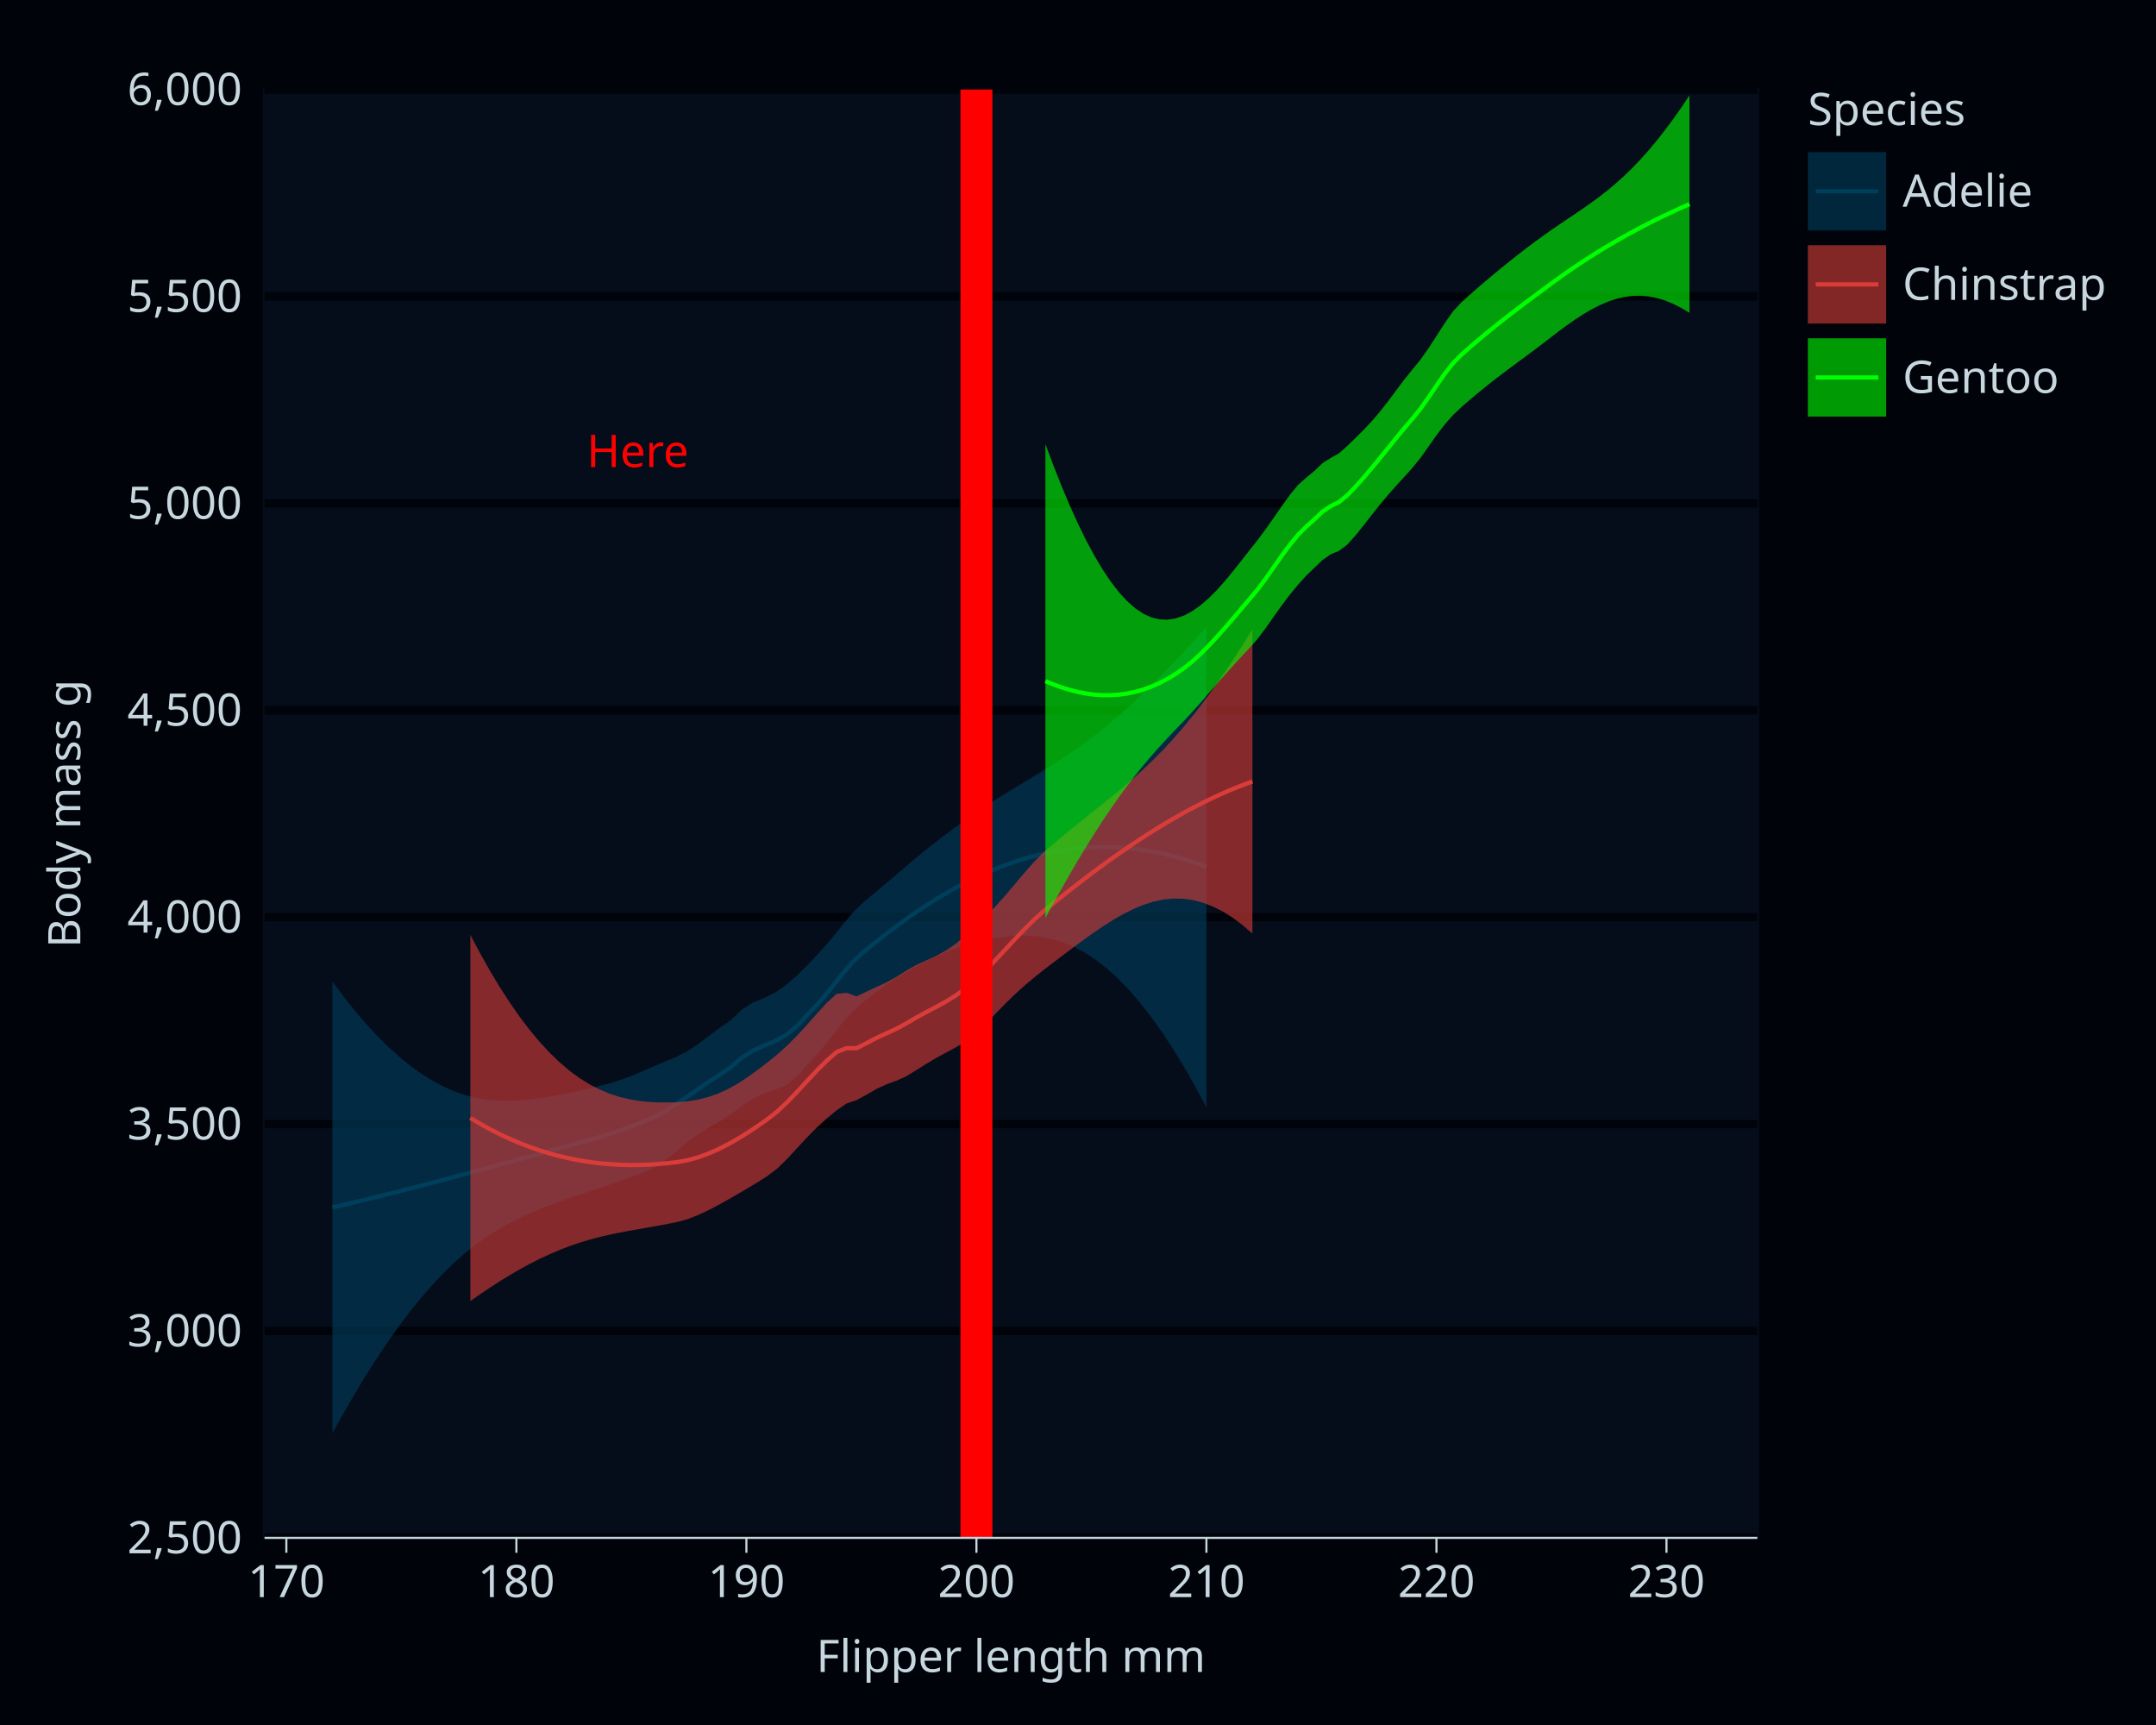
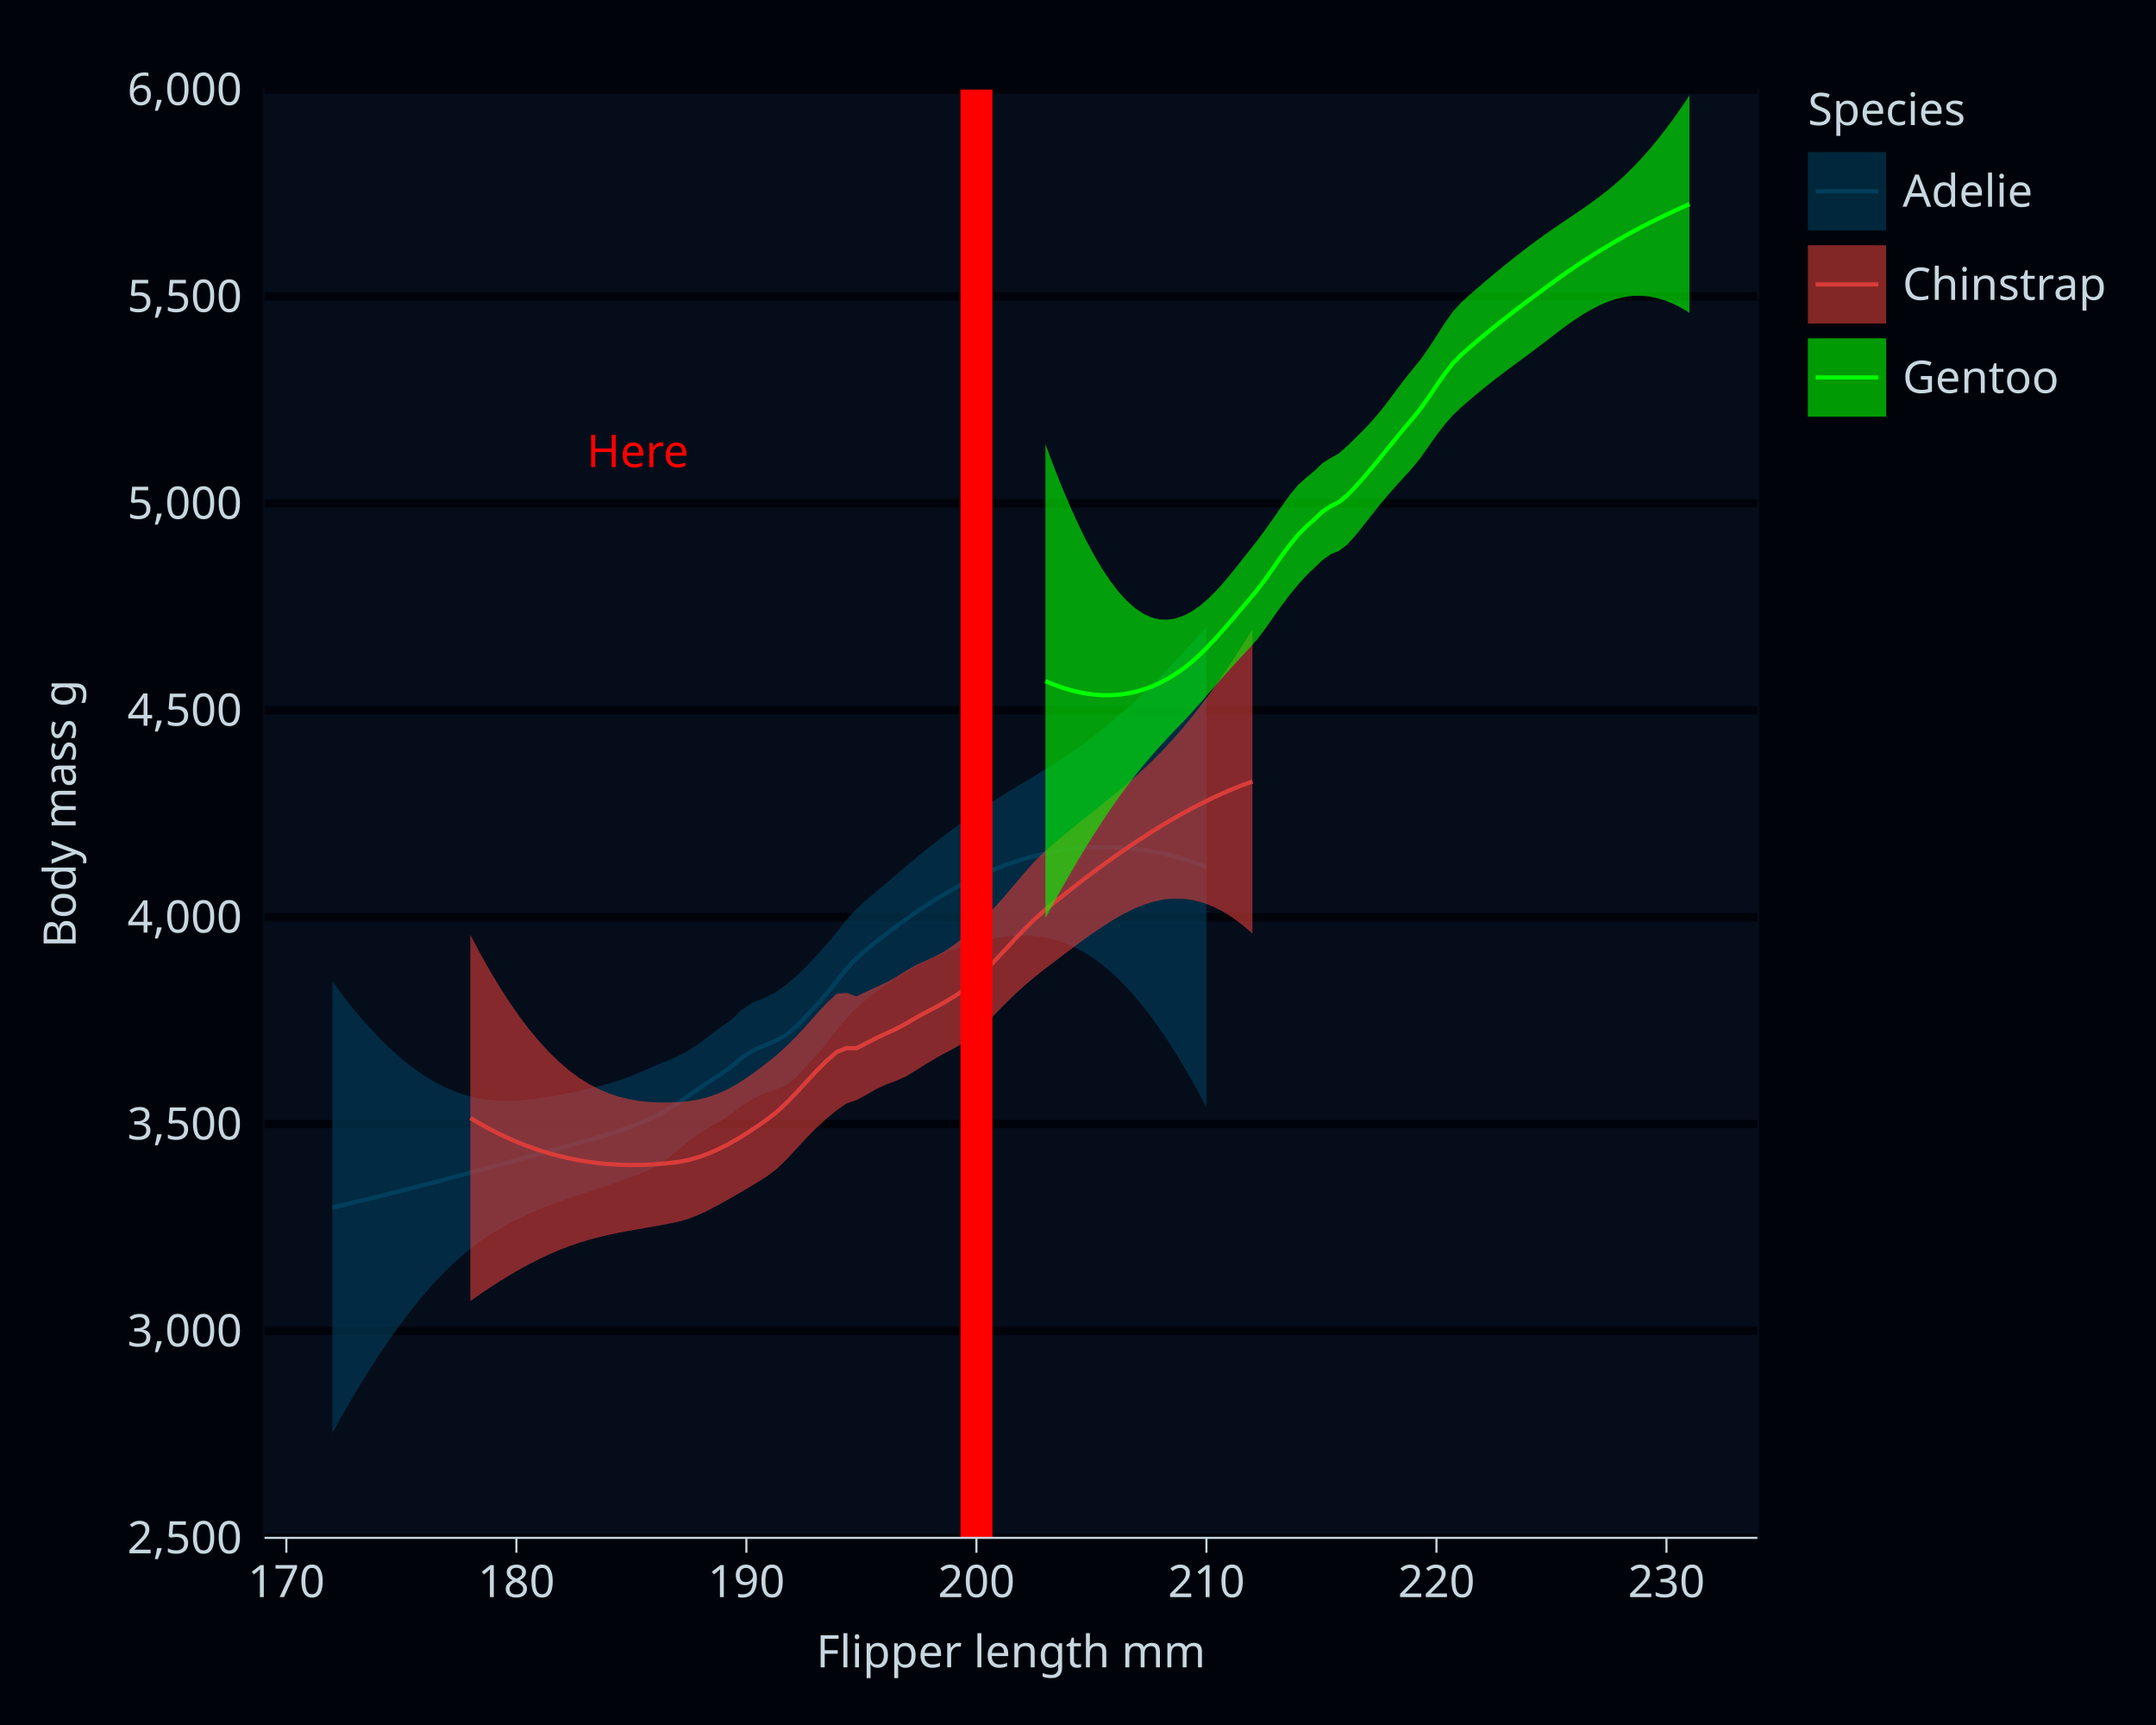
<svg xmlns="http://www.w3.org/2000/svg" class="svglite" data-engine-version="2.0" width="720.00pt" height="576.00pt" viewBox="0 0 720.00 576.00">
  <defs>
    <style type="text/css">
    .svglite line, .svglite polyline, .svglite polygon, .svglite path, .svglite rect, .svglite circle {
      fill: none;
      stroke: #000000;
      stroke-linecap: round;
      stroke-linejoin: round;
      stroke-miterlimit: 10.00;
    }
  </style>
  </defs>
  <rect width="100%" height="100%" style="stroke: none; fill: #FFFFFF;" />
  <defs>
    <clipPath id="cpMC4wMHw3MjAuMDB8MC4wMHw1NzYuMDA=">
      <rect x="0.00" y="0.00" width="720.00" height="576.00" />
    </clipPath>
  </defs>
  <g clip-path="url(#cpMC4wMHw3MjAuMDB8MC4wMHw1NzYuMDA=)">
-     <rect x="0.00" y="0.00" width="720.00" height="576.00" style="stroke-width: 1.07; stroke: #00040A; fill: #00040A;" />
+     <rect x="-0" y="0.00" width="720.00" height="576.00" style="stroke-width: 1.07; stroke: #00040A; fill: #00040A;" />
    <rect x="88.34" y="29.89" width="498.53" height="483.62" style="stroke-width: 1.07; stroke: #050D1B; fill: #050D1B;" />
    <polyline points="88.34,513.51 586.86,513.51 " style="stroke-width: 2.84; stroke: #00040A; stroke-linecap: butt;" />
    <polyline points="88.34,444.42 586.86,444.42 " style="stroke-width: 2.84; stroke: #00040A; stroke-linecap: butt;" />
    <polyline points="88.34,375.33 586.86,375.33 " style="stroke-width: 2.84; stroke: #00040A; stroke-linecap: butt;" />
    <polyline points="88.34,306.24 586.86,306.24 " style="stroke-width: 2.84; stroke: #00040A; stroke-linecap: butt;" />
    <polyline points="88.34,237.15 586.86,237.15 " style="stroke-width: 2.84; stroke: #00040A; stroke-linecap: butt;" />
    <polyline points="88.34,168.07 586.86,168.07 " style="stroke-width: 2.84; stroke: #00040A; stroke-linecap: butt;" />
    <polyline points="88.34,98.98 586.86,98.98 " style="stroke-width: 2.84; stroke: #00040A; stroke-linecap: butt;" />
    <polyline points="88.34,29.89 586.86,29.89 " style="stroke-width: 2.84; stroke: #00040A; stroke-linecap: butt;" />
    <polygon points="111.00,327.76 114.69,332.71 118.39,337.35 122.08,341.67 125.78,345.68 129.47,349.37 133.17,352.72 136.86,355.75 140.56,358.43 144.25,360.76 147.94,362.74 151.64,364.38 155.33,365.66 159.03,366.60 162.72,367.22 166.42,367.54 170.11,367.59 173.81,367.42 177.50,367.07 181.20,366.57 184.89,365.95 188.59,365.26 192.28,364.49 195.98,363.65 199.67,362.77 203.37,361.81 207.06,360.66 210.76,359.30 214.45,357.75 218.15,356.12 221.84,354.59 225.54,353.06 229.23,351.19 232.93,348.79 236.62,345.99 240.32,343.27 244.01,340.66 247.71,337.16 251.40,334.76 255.10,333.28 258.79,331.47 262.49,328.86 266.18,325.71 269.88,322.04 273.57,318.10 277.27,313.93 280.96,309.36 284.66,304.86 288.35,301.27 292.05,298.20 295.74,295.11 299.43,291.96 303.13,288.79 306.82,285.68 310.52,282.72 314.21,279.86 317.91,277.06 321.60,274.35 325.30,271.75 328.99,269.27 332.69,266.89 336.38,264.60 340.08,262.35 343.77,260.13 347.47,257.88 351.16,255.57 354.86,253.18 358.55,250.67 362.25,248.03 365.94,245.24 369.64,242.29 373.33,239.19 377.03,235.92 380.72,232.51 384.42,228.95 388.11,225.25 391.81,221.42 395.50,217.47 399.20,213.40 402.89,209.23 402.89,369.76 399.20,362.86 395.50,356.39 391.81,350.34 388.11,344.72 384.42,339.54 380.72,334.82 377.03,330.54 373.33,326.73 369.64,323.39 365.94,320.51 362.25,318.09 358.55,316.12 354.86,314.60 351.16,313.49 347.47,312.78 343.77,312.42 340.08,312.39 336.38,312.65 332.69,313.15 328.99,313.87 325.30,314.79 321.60,315.89 317.91,317.17 314.21,318.66 310.52,320.40 306.82,322.30 303.13,324.32 299.43,326.51 295.74,328.94 292.05,331.62 288.35,334.49 284.66,337.78 280.96,341.98 277.27,346.75 273.57,351.32 269.88,355.16 266.18,359.43 262.49,362.40 258.79,363.82 255.10,365.08 251.40,366.90 247.71,369.25 244.01,372.09 240.32,374.51 236.62,376.55 232.93,378.84 229.23,381.60 225.54,384.71 221.84,387.71 218.15,390.01 214.45,391.65 210.76,393.05 207.06,394.34 203.37,395.63 199.67,396.90 195.98,398.12 192.28,399.31 188.59,400.58 184.89,401.93 181.20,403.36 177.50,404.90 173.81,406.58 170.11,408.43 166.42,410.51 162.72,412.85 159.03,415.47 155.33,418.40 151.64,421.66 147.94,425.25 144.25,429.18 140.56,433.44 136.86,438.02 133.17,442.92 129.47,448.14 125.78,453.65 122.08,459.46 118.39,465.55 114.69,471.93 111.00,478.58 " style="stroke-width: 0.00; stroke: none; stroke-linecap: butt; fill: #003F5C; fill-opacity: 0.60;" />
    <polyline points="111.00,327.76 114.69,332.71 118.39,337.35 122.08,341.67 125.78,345.68 129.47,349.37 133.17,352.72 136.86,355.75 140.56,358.43 144.25,360.76 147.94,362.74 151.64,364.38 155.33,365.66 159.03,366.60 162.72,367.22 166.42,367.54 170.11,367.59 173.81,367.42 177.50,367.07 181.20,366.57 184.89,365.95 188.59,365.26 192.28,364.49 195.98,363.65 199.67,362.77 203.37,361.81 207.06,360.66 210.76,359.30 214.45,357.75 218.15,356.12 221.84,354.59 225.54,353.06 229.23,351.19 232.93,348.79 236.62,345.99 240.32,343.27 244.01,340.66 247.71,337.16 251.40,334.76 255.10,333.28 258.79,331.47 262.49,328.86 266.18,325.71 269.88,322.04 273.57,318.10 277.27,313.93 280.96,309.36 284.66,304.86 288.35,301.27 292.05,298.20 295.74,295.11 299.43,291.96 303.13,288.79 306.82,285.68 310.52,282.72 314.21,279.86 317.91,277.06 321.60,274.35 325.30,271.75 328.99,269.27 332.69,266.89 336.38,264.60 340.08,262.35 343.77,260.13 347.47,257.88 351.16,255.57 354.86,253.18 358.55,250.67 362.25,248.03 365.94,245.24 369.64,242.29 373.33,239.19 377.03,235.92 380.72,232.51 384.42,228.95 388.11,225.25 391.81,221.42 395.50,217.47 399.20,213.40 402.89,209.23 " style="stroke-width: 1.41; stroke: none; stroke-linecap: butt;" />
    <polyline points="402.89,369.76 399.20,362.86 395.50,356.39 391.81,350.34 388.11,344.72 384.42,339.54 380.72,334.82 377.03,330.54 373.33,326.73 369.64,323.39 365.94,320.51 362.25,318.09 358.55,316.12 354.86,314.60 351.16,313.49 347.47,312.78 343.77,312.42 340.08,312.39 336.38,312.65 332.69,313.15 328.99,313.87 325.30,314.79 321.60,315.89 317.91,317.17 314.21,318.66 310.52,320.40 306.82,322.30 303.13,324.32 299.43,326.51 295.74,328.94 292.05,331.62 288.35,334.49 284.66,337.78 280.96,341.98 277.27,346.75 273.57,351.32 269.88,355.16 266.18,359.43 262.49,362.40 258.79,363.82 255.10,365.08 251.40,366.90 247.71,369.25 244.01,372.09 240.32,374.51 236.62,376.55 232.93,378.84 229.23,381.60 225.54,384.71 221.84,387.71 218.15,390.01 214.45,391.65 210.76,393.05 207.06,394.34 203.37,395.63 199.67,396.90 195.98,398.12 192.28,399.31 188.59,400.58 184.89,401.93 181.20,403.36 177.50,404.90 173.81,406.58 170.11,408.43 166.42,410.51 162.72,412.85 159.03,415.47 155.33,418.40 151.64,421.66 147.94,425.25 144.25,429.18 140.56,433.44 136.86,438.02 133.17,442.92 129.47,448.14 125.78,453.65 122.08,459.46 118.39,465.55 114.69,471.93 111.00,478.58 " style="stroke-width: 1.41; stroke: none; stroke-linecap: butt;" />
    <polyline points="111.00,403.17 114.69,402.32 118.39,401.45 122.08,400.57 125.78,399.67 129.47,398.75 133.17,397.82 136.86,396.88 140.56,395.93 144.25,394.97 147.94,394.00 151.64,393.02 155.33,392.03 159.03,391.03 162.72,390.03 166.42,389.02 170.11,388.01 173.81,387.00 177.50,385.98 181.20,384.96 184.89,383.94 188.59,382.92 192.28,381.90 195.98,380.89 199.67,379.84 203.37,378.72 207.06,377.50 210.76,376.17 214.45,374.70 218.15,373.07 221.84,371.15 225.54,368.89 229.23,366.40 232.93,363.81 236.62,361.27 240.32,358.89 244.01,356.38 247.71,353.20 251.40,350.83 255.10,349.18 258.79,347.64 262.49,345.63 266.18,342.57 269.88,338.60 273.57,334.71 277.27,330.34 280.96,325.67 284.66,321.32 288.35,317.88 292.05,314.91 295.74,312.02 299.43,309.24 303.13,306.55 306.82,303.99 310.52,301.56 314.21,299.26 317.91,297.12 321.60,295.12 325.30,293.27 328.99,291.57 332.69,290.02 336.38,288.62 340.08,287.37 343.77,286.27 347.47,285.33 351.16,284.53 354.86,283.89 358.55,283.40 362.25,283.06 365.94,282.87 369.64,282.84 373.33,282.96 377.03,283.23 380.72,283.66 384.42,284.25 388.11,284.98 391.81,285.88 395.50,286.93 399.20,288.13 402.89,289.49 " style="stroke-width: 1.41; stroke: #003F5C; stroke-linecap: butt;" />
    <polygon points="157.08,312.17 160.39,318.41 163.70,324.28 167.00,329.77 170.31,334.88 173.61,339.61 176.92,343.95 180.23,347.91 183.53,351.49 186.84,354.68 190.14,357.49 193.45,359.93 196.76,362.00 200.06,363.72 203.37,365.11 206.67,366.20 209.98,367.01 213.29,367.58 216.59,367.94 219.90,368.11 223.20,368.13 226.51,368.02 229.82,367.72 233.12,367.17 236.43,366.33 239.73,365.18 243.04,363.68 246.35,361.84 249.65,359.69 252.96,357.31 256.26,354.78 259.57,352.10 262.87,349.12 266.18,345.81 269.49,342.21 272.79,338.47 276.10,334.87 279.40,331.86 282.71,331.51 286.02,332.71 289.32,331.14 292.63,329.59 295.93,328.08 299.24,326.25 302.55,324.16 305.85,322.28 309.16,320.78 312.46,319.27 315.77,317.45 319.08,315.18 322.38,312.49 325.69,309.49 328.99,306.27 332.30,302.82 335.61,299.12 338.91,295.23 342.22,291.31 345.52,287.59 348.83,284.34 352.14,281.49 355.44,278.71 358.75,276.00 362.05,273.34 365.36,270.70 368.67,268.07 371.97,265.39 375.28,262.66 378.58,259.81 381.89,256.82 385.19,253.66 388.50,250.30 391.81,246.73 395.11,242.92 398.42,238.89 401.72,234.63 405.03,230.14 408.34,225.44 411.64,220.54 414.95,215.43 418.25,210.14 418.25,311.74 414.95,308.88 411.64,306.42 408.34,304.35 405.03,302.69 401.72,301.42 398.42,300.56 395.11,300.10 391.81,300.04 388.50,300.37 385.19,301.08 381.89,302.13 378.58,303.50 375.28,305.14 371.97,307.03 368.67,309.11 365.36,311.34 362.05,313.69 358.75,316.12 355.44,318.60 352.14,321.12 348.83,323.64 345.52,326.26 342.22,329.04 338.91,332.03 335.61,335.25 332.30,338.65 328.99,342.06 325.69,345.27 322.38,347.82 319.08,349.79 315.77,351.55 312.46,353.37 309.16,355.34 305.85,357.42 302.55,359.44 299.24,360.90 295.93,362.12 292.63,363.65 289.32,365.58 286.02,367.35 282.71,368.47 279.40,370.73 276.10,373.46 272.79,376.47 269.49,379.81 266.18,383.38 262.87,386.96 259.57,390.19 256.26,392.69 252.96,394.79 249.65,396.78 246.35,398.72 243.04,400.61 239.73,402.45 236.43,404.18 233.12,405.73 229.82,407.02 226.51,407.96 223.20,408.63 219.90,409.26 216.59,409.84 213.29,410.42 209.98,411.00 206.67,411.63 203.37,412.32 200.06,413.09 196.76,413.97 193.45,414.98 190.14,416.11 186.84,417.39 183.53,418.80 180.23,420.34 176.92,422.02 173.61,423.82 170.31,425.74 167.00,427.77 163.70,429.90 160.39,432.13 157.08,434.45 " style="stroke-width: 0.00; stroke: none; stroke-linecap: butt; fill: #DA3C39; fill-opacity: 0.60;" />
    <polyline points="157.08,312.17 160.39,318.41 163.70,324.28 167.00,329.77 170.31,334.88 173.61,339.61 176.92,343.95 180.23,347.91 183.53,351.49 186.84,354.68 190.14,357.49 193.45,359.93 196.76,362.00 200.06,363.72 203.37,365.11 206.67,366.20 209.98,367.01 213.29,367.58 216.59,367.94 219.90,368.11 223.20,368.13 226.51,368.02 229.82,367.72 233.12,367.17 236.43,366.33 239.73,365.18 243.04,363.68 246.35,361.84 249.65,359.69 252.96,357.31 256.26,354.78 259.57,352.10 262.87,349.12 266.18,345.81 269.49,342.21 272.79,338.47 276.10,334.87 279.40,331.86 282.71,331.51 286.02,332.71 289.32,331.14 292.63,329.59 295.93,328.08 299.24,326.25 302.55,324.16 305.85,322.28 309.16,320.78 312.46,319.27 315.77,317.45 319.08,315.18 322.38,312.49 325.69,309.49 328.99,306.27 332.30,302.82 335.61,299.12 338.91,295.23 342.22,291.31 345.52,287.59 348.83,284.34 352.14,281.49 355.44,278.71 358.75,276.00 362.05,273.34 365.36,270.70 368.67,268.07 371.97,265.39 375.28,262.66 378.58,259.81 381.89,256.82 385.19,253.66 388.50,250.30 391.81,246.73 395.11,242.92 398.42,238.89 401.72,234.63 405.03,230.14 408.34,225.44 411.64,220.54 414.95,215.43 418.25,210.14 " style="stroke-width: 1.41; stroke: none; stroke-linecap: butt;" />
    <polyline points="418.25,311.74 414.95,308.88 411.64,306.42 408.34,304.35 405.03,302.69 401.72,301.42 398.42,300.56 395.11,300.10 391.81,300.04 388.50,300.37 385.19,301.08 381.89,302.13 378.58,303.50 375.28,305.14 371.97,307.03 368.67,309.11 365.36,311.34 362.05,313.69 358.75,316.12 355.44,318.60 352.14,321.12 348.83,323.64 345.52,326.26 342.22,329.04 338.91,332.03 335.61,335.25 332.30,338.65 328.99,342.06 325.69,345.27 322.38,347.82 319.08,349.79 315.77,351.55 312.46,353.37 309.16,355.34 305.85,357.42 302.55,359.44 299.24,360.90 295.93,362.12 292.63,363.65 289.32,365.58 286.02,367.35 282.71,368.47 279.40,370.73 276.10,373.46 272.79,376.47 269.49,379.81 266.18,383.38 262.87,386.96 259.57,390.19 256.26,392.69 252.96,394.79 249.65,396.78 246.35,398.72 243.04,400.61 239.73,402.45 236.43,404.18 233.12,405.73 229.82,407.02 226.51,407.96 223.20,408.63 219.90,409.26 216.59,409.84 213.29,410.42 209.98,411.00 206.67,411.63 203.37,412.32 200.06,413.09 196.76,413.97 193.45,414.98 190.14,416.11 186.84,417.39 183.53,418.80 180.23,420.34 176.92,422.02 173.61,423.82 170.31,425.74 167.00,427.77 163.70,429.90 160.39,432.13 157.08,434.45 " style="stroke-width: 1.41; stroke: none; stroke-linecap: butt;" />
    <polyline points="157.08,373.31 160.39,375.27 163.70,377.09 167.00,378.77 170.31,380.31 173.61,381.71 176.92,382.98 180.23,384.13 183.53,385.14 186.84,386.03 190.14,386.80 193.45,387.45 196.76,387.99 200.06,388.41 203.37,388.71 206.67,388.91 209.98,389.01 213.29,389.00 216.59,388.89 219.90,388.68 223.20,388.38 226.51,387.99 229.82,387.37 233.12,386.45 236.43,385.26 239.73,383.81 243.04,382.15 246.35,380.28 249.65,378.24 252.96,376.05 256.26,373.73 259.57,371.14 262.87,368.04 266.18,364.60 269.49,361.01 272.79,357.47 276.10,354.17 279.40,351.29 282.71,349.99 286.02,350.03 289.32,348.36 292.63,346.62 295.93,345.10 299.24,343.57 302.55,341.80 305.85,339.85 309.16,338.06 312.46,336.32 315.77,334.50 319.08,332.48 322.38,330.15 325.69,327.38 328.99,324.17 332.30,320.73 335.61,317.19 338.91,313.63 342.22,310.18 345.52,306.93 348.83,303.99 352.14,301.30 355.44,298.66 358.75,296.06 362.05,293.51 365.36,291.02 368.67,288.59 371.97,286.21 375.28,283.90 378.58,281.65 381.89,279.48 385.19,277.37 388.50,275.34 391.81,273.39 395.11,271.51 398.42,269.73 401.72,268.03 405.03,266.41 408.34,264.90 411.64,263.48 414.95,262.16 418.25,260.94 " style="stroke-width: 1.41; stroke: #DA3C39; stroke-linecap: butt;" />
    <polygon points="349.12,148.29 351.84,155.57 354.57,162.44 357.29,168.89 360.01,174.90 362.73,180.45 365.46,185.52 368.18,190.10 370.90,194.16 373.62,197.69 376.35,200.67 379.07,203.08 381.79,204.91 384.51,206.16 387.24,206.82 389.96,206.92 392.68,206.48 395.40,205.53 398.13,204.08 400.85,202.16 403.57,199.82 406.29,197.11 409.02,194.06 411.74,190.77 414.46,187.33 417.18,183.87 419.91,180.42 422.63,176.76 425.35,172.91 428.07,168.98 430.80,165.19 433.52,161.89 436.24,159.47 438.96,157.24 441.69,154.62 444.41,152.92 447.13,151.38 449.86,148.97 452.58,146.33 455.30,143.63 458.02,140.74 460.75,137.55 463.47,134.09 466.19,130.45 468.91,126.82 471.64,123.43 474.36,120.10 477.08,116.26 479.80,112.06 482.53,107.80 485.25,103.95 487.97,101.03 490.69,98.56 493.42,96.17 496.14,93.83 498.86,91.55 501.58,89.31 504.31,87.11 507.03,84.96 509.75,82.85 512.47,80.81 515.20,78.83 517.92,76.91 520.64,75.04 523.36,73.20 526.09,71.37 528.81,69.51 531.53,67.59 534.25,65.58 536.98,63.45 539.70,61.17 542.42,58.71 545.14,56.06 547.87,53.21 550.59,50.16 553.31,46.90 556.03,43.43 558.76,39.77 561.48,35.90 564.20,31.85 564.20,104.46 561.48,102.82 558.76,101.45 556.03,100.34 553.31,99.52 550.59,98.99 547.87,98.75 545.14,98.81 542.42,99.17 539.70,99.81 536.98,100.72 534.25,101.89 531.53,103.28 528.81,104.88 526.09,106.64 523.36,108.54 520.64,110.55 517.92,112.64 515.20,114.74 512.47,116.80 509.75,118.82 507.03,120.83 504.31,122.85 501.58,124.89 498.86,126.98 496.14,129.13 493.42,131.35 490.69,133.64 487.97,136.00 485.25,138.58 482.53,141.67 479.80,145.21 477.08,149.07 474.36,152.91 471.64,156.27 468.91,159.28 466.19,162.27 463.47,165.34 460.75,168.60 458.02,172.03 455.30,175.53 452.58,178.90 449.86,181.90 447.13,183.95 444.41,185.08 441.69,186.97 438.96,189.58 436.24,192.19 433.52,195.20 430.80,198.50 428.07,202.10 425.35,205.93 422.63,209.80 419.91,213.41 417.18,216.47 414.46,219.40 411.74,222.37 409.02,225.40 406.29,228.48 403.57,231.60 400.85,234.71 398.13,237.75 395.40,240.67 392.68,243.50 389.96,246.36 387.24,249.31 384.51,252.38 381.79,255.59 379.07,258.97 376.35,262.52 373.62,266.24 370.90,270.13 368.18,274.18 365.46,278.38 362.73,282.74 360.01,287.24 357.29,291.88 354.57,296.65 351.84,301.55 349.12,306.57 " style="stroke-width: 0.00; stroke: none; stroke-linecap: butt; fill: #00FF00; fill-opacity: 0.60;" />
    <polyline points="349.12,148.29 351.84,155.57 354.57,162.44 357.29,168.89 360.01,174.90 362.73,180.45 365.46,185.52 368.18,190.10 370.90,194.16 373.62,197.69 376.35,200.67 379.07,203.08 381.79,204.91 384.51,206.16 387.24,206.82 389.96,206.92 392.68,206.48 395.40,205.53 398.13,204.08 400.85,202.16 403.57,199.82 406.29,197.11 409.02,194.06 411.74,190.77 414.46,187.33 417.18,183.87 419.91,180.42 422.63,176.76 425.35,172.91 428.07,168.98 430.80,165.19 433.52,161.89 436.24,159.47 438.96,157.24 441.69,154.62 444.41,152.92 447.13,151.38 449.86,148.97 452.58,146.33 455.30,143.63 458.02,140.74 460.75,137.55 463.47,134.09 466.19,130.45 468.91,126.82 471.64,123.43 474.36,120.10 477.08,116.26 479.80,112.06 482.53,107.80 485.25,103.95 487.97,101.03 490.69,98.56 493.42,96.17 496.14,93.83 498.86,91.55 501.58,89.31 504.31,87.11 507.03,84.96 509.75,82.85 512.47,80.81 515.20,78.83 517.92,76.91 520.64,75.04 523.36,73.20 526.09,71.37 528.81,69.51 531.53,67.59 534.25,65.58 536.98,63.45 539.70,61.17 542.42,58.71 545.14,56.06 547.87,53.21 550.59,50.16 553.31,46.90 556.03,43.43 558.76,39.77 561.48,35.90 564.20,31.85 " style="stroke-width: 1.41; stroke: none; stroke-linecap: butt;" />
    <polyline points="564.20,104.46 561.48,102.82 558.76,101.45 556.03,100.34 553.31,99.52 550.59,98.99 547.87,98.75 545.14,98.81 542.42,99.17 539.70,99.81 536.98,100.72 534.25,101.89 531.53,103.28 528.81,104.88 526.09,106.64 523.36,108.54 520.64,110.55 517.92,112.64 515.20,114.74 512.47,116.80 509.75,118.82 507.03,120.83 504.31,122.85 501.58,124.89 498.86,126.98 496.14,129.13 493.42,131.35 490.69,133.64 487.97,136.00 485.25,138.58 482.53,141.67 479.80,145.21 477.08,149.07 474.36,152.91 471.64,156.27 468.91,159.28 466.19,162.27 463.47,165.34 460.75,168.60 458.02,172.03 455.30,175.53 452.58,178.90 449.86,181.90 447.13,183.95 444.41,185.08 441.69,186.97 438.96,189.58 436.24,192.19 433.52,195.20 430.80,198.50 428.07,202.10 425.35,205.93 422.63,209.80 419.91,213.41 417.18,216.47 414.46,219.40 411.74,222.37 409.02,225.40 406.29,228.48 403.57,231.60 400.85,234.71 398.13,237.75 395.40,240.67 392.68,243.50 389.96,246.36 387.24,249.31 384.51,252.38 381.79,255.59 379.07,258.97 376.35,262.52 373.62,266.24 370.90,270.13 368.18,274.18 365.46,278.38 362.73,282.74 360.01,287.24 357.29,291.88 354.57,296.65 351.84,301.55 349.12,306.57 " style="stroke-width: 1.41; stroke: none; stroke-linecap: butt;" />
    <polyline points="349.12,227.43 351.84,228.56 354.57,229.54 357.29,230.38 360.01,231.07 362.73,231.59 365.46,231.95 368.18,232.14 370.90,232.14 373.62,231.96 376.35,231.59 379.07,231.02 381.79,230.25 384.51,229.27 387.24,228.07 389.96,226.64 392.68,224.99 395.40,223.10 398.13,220.92 400.85,218.44 403.57,215.71 406.29,212.79 409.02,209.73 411.74,206.57 414.46,203.37 417.18,200.17 419.91,196.92 422.63,193.28 425.35,189.42 428.07,185.54 430.80,181.85 433.52,178.55 436.24,175.83 438.96,173.41 441.69,170.80 444.41,169.00 447.13,167.67 449.86,165.43 452.58,162.62 455.30,159.58 458.02,156.38 460.75,153.08 463.47,149.72 466.19,146.36 468.91,143.05 471.64,139.85 474.36,136.50 477.08,132.66 479.80,128.64 482.53,124.73 485.25,121.26 487.97,118.51 490.69,116.10 493.42,113.76 496.14,111.48 498.86,109.27 501.58,107.10 504.31,104.98 507.03,102.89 509.75,100.84 512.47,98.81 515.20,96.79 517.92,94.78 520.64,92.79 523.36,90.87 526.09,89.00 528.81,87.19 531.53,85.44 534.25,83.73 536.98,82.09 539.70,80.49 542.42,78.94 545.14,77.44 547.87,75.98 550.59,74.58 553.31,73.21 556.03,71.89 558.76,70.61 561.48,69.36 564.20,68.16 " style="stroke-width: 1.41; stroke: #00FF00; stroke-linecap: butt;" />
    <line x1="326.08" y1="513.51" x2="326.08" y2="29.89" style="stroke-width: 10.67; stroke: #FF0000; stroke-linecap: butt;" />
    <text x="212.97" y="155.97" text-anchor="middle" style="font-size: 15.05px; fill: #FF0000; font-family: sans;" textLength="32.63px" lengthAdjust="spacingAndGlyphs">Here</text>
    <text x="80.86" y="518.67" text-anchor="end" style="font-size: 15.00px; fill: #C8D7DF; font-family: sans;" textLength="37.54px" lengthAdjust="spacingAndGlyphs">2,500</text>
    <text x="80.86" y="449.58" text-anchor="end" style="font-size: 15.00px; fill: #C8D7DF; font-family: sans;" textLength="37.54px" lengthAdjust="spacingAndGlyphs">3,000</text>
    <text x="80.86" y="380.49" text-anchor="end" style="font-size: 15.00px; fill: #C8D7DF; font-family: sans;" textLength="37.54px" lengthAdjust="spacingAndGlyphs">3,500</text>
    <text x="80.86" y="311.40" text-anchor="end" style="font-size: 15.00px; fill: #C8D7DF; font-family: sans;" textLength="37.54px" lengthAdjust="spacingAndGlyphs">4,000</text>
    <text x="80.86" y="242.32" text-anchor="end" style="font-size: 15.00px; fill: #C8D7DF; font-family: sans;" textLength="37.54px" lengthAdjust="spacingAndGlyphs">4,500</text>
    <text x="80.86" y="173.23" text-anchor="end" style="font-size: 15.00px; fill: #C8D7DF; font-family: sans;" textLength="37.54px" lengthAdjust="spacingAndGlyphs">5,000</text>
    <text x="80.86" y="104.14" text-anchor="end" style="font-size: 15.00px; fill: #C8D7DF; font-family: sans;" textLength="37.54px" lengthAdjust="spacingAndGlyphs">5,500</text>
    <text x="80.86" y="35.05" text-anchor="end" style="font-size: 15.00px; fill: #C8D7DF; font-family: sans;" textLength="37.54px" lengthAdjust="spacingAndGlyphs">6,000</text>
    <polyline points="88.34,513.51 586.86,513.51 " style="stroke-width: 0.70; stroke: #C8D7DF; stroke-linecap: butt;" />
    <polyline points="95.63,518.49 95.63,513.51 " style="stroke-width: 0.70; stroke: #C8D7DF; stroke-linecap: butt;" />
    <polyline points="172.45,518.49 172.45,513.51 " style="stroke-width: 0.70; stroke: #C8D7DF; stroke-linecap: butt;" />
    <polyline points="249.26,518.49 249.26,513.51 " style="stroke-width: 0.70; stroke: #C8D7DF; stroke-linecap: butt;" />
    <polyline points="326.08,518.49 326.08,513.51 " style="stroke-width: 0.70; stroke: #C8D7DF; stroke-linecap: butt;" />
    <polyline points="402.89,518.49 402.89,513.51 " style="stroke-width: 0.70; stroke: #C8D7DF; stroke-linecap: butt;" />
    <polyline points="479.71,518.49 479.71,513.51 " style="stroke-width: 0.70; stroke: #C8D7DF; stroke-linecap: butt;" />
    <polyline points="556.52,518.49 556.52,513.51 " style="stroke-width: 0.70; stroke: #C8D7DF; stroke-linecap: butt;" />
    <text x="95.63" y="533.30" text-anchor="middle" style="font-size: 15.00px; fill: #C8D7DF; font-family: sans;" textLength="25.03px" lengthAdjust="spacingAndGlyphs">170</text>
    <text x="172.45" y="533.30" text-anchor="middle" style="font-size: 15.00px; fill: #C8D7DF; font-family: sans;" textLength="25.03px" lengthAdjust="spacingAndGlyphs">180</text>
    <text x="249.26" y="533.30" text-anchor="middle" style="font-size: 15.00px; fill: #C8D7DF; font-family: sans;" textLength="25.03px" lengthAdjust="spacingAndGlyphs">190</text>
    <text x="326.08" y="533.30" text-anchor="middle" style="font-size: 15.00px; fill: #C8D7DF; font-family: sans;" textLength="25.03px" lengthAdjust="spacingAndGlyphs">200</text>
    <text x="402.89" y="533.30" text-anchor="middle" style="font-size: 15.00px; fill: #C8D7DF; font-family: sans;" textLength="25.03px" lengthAdjust="spacingAndGlyphs">210</text>
    <text x="479.71" y="533.30" text-anchor="middle" style="font-size: 15.00px; fill: #C8D7DF; font-family: sans;" textLength="25.03px" lengthAdjust="spacingAndGlyphs">220</text>
    <text x="556.52" y="533.30" text-anchor="middle" style="font-size: 15.00px; fill: #C8D7DF; font-family: sans;" textLength="25.03px" lengthAdjust="spacingAndGlyphs">230</text>
-     <text x="337.60" y="558.30" text-anchor="middle" style="font-size: 15.00px; fill: #C8D7DF; font-family: sans;" textLength="120.05px" lengthAdjust="spacingAndGlyphs">Flipper length mm</text>
-     <text transform="translate(26.82,271.70) rotate(-90)" text-anchor="middle" style="font-size: 15.00px; fill: #C8D7DF; font-family: sans;" textLength="86.73px" lengthAdjust="spacingAndGlyphs">Body mass g</text>
+     <text x="337.60" y="556.75" text-anchor="middle" style="font-size: 15.00px; fill: #C8D7DF; font-family: sans;" textLength="120.05px" lengthAdjust="spacingAndGlyphs">Flipper length mm</text>
+     <text transform="translate(25.27,271.70) rotate(-90)" text-anchor="middle" style="font-size: 15.00px; fill: #C8D7DF; font-family: sans;" textLength="86.73px" lengthAdjust="spacingAndGlyphs">Body mass g</text>
    <rect x="592.53" y="29.89" width="97.58" height="120.44" style="stroke-width: 1.07; stroke: #00040A; fill: #00040A;" />
    <text x="603.74" y="41.77" style="font-size: 15.00px; fill: #C8D7DF; font-family: sans;" textLength="53.38px" lengthAdjust="spacingAndGlyphs">Species</text>
    <rect x="603.74" y="50.80" width="26.15" height="26.15" style="stroke-width: 1.07; stroke: #00040A; fill: #00040A;" />
    <rect x="603.74" y="50.80" width="26.15" height="26.15" style="stroke-width: 0.75; stroke: none; fill: #003F5C; fill-opacity: 0.60;" />
    <line x1="606.35" y1="63.87" x2="627.28" y2="63.87" style="stroke-width: 1.41; stroke: #003F5C; stroke-linecap: butt;" />
    <rect x="603.74" y="81.88" width="26.15" height="26.15" style="stroke-width: 1.07; stroke: #00040A; fill: #00040A;" />
    <rect x="603.74" y="81.88" width="26.15" height="26.15" style="stroke-width: 0.75; stroke: none; fill: #DA3C39; fill-opacity: 0.60;" />
    <line x1="606.35" y1="94.96" x2="627.28" y2="94.96" style="stroke-width: 1.41; stroke: #DA3C39; stroke-linecap: butt;" />
    <rect x="603.74" y="112.96" width="26.15" height="26.15" style="stroke-width: 1.07; stroke: #00040A; fill: #00040A;" />
    <rect x="603.74" y="112.96" width="26.15" height="26.15" style="stroke-width: 0.75; stroke: none; fill: #00FF00; fill-opacity: 0.60;" />
    <line x1="606.35" y1="126.04" x2="627.28" y2="126.04" style="stroke-width: 1.41; stroke: #00FF00; stroke-linecap: butt;" />
    <text x="635.37" y="69.03" style="font-size: 15.00px; fill: #C8D7DF; font-family: sans;" textLength="41.70px" lengthAdjust="spacingAndGlyphs">Adelie</text>
    <text x="635.37" y="100.12" style="font-size: 15.00px; fill: #C8D7DF; font-family: sans;" textLength="64.21px" lengthAdjust="spacingAndGlyphs">Chinstrap</text>
    <text x="635.37" y="131.20" style="font-size: 15.00px; fill: #C8D7DF; font-family: sans;" textLength="49.21px" lengthAdjust="spacingAndGlyphs">Gentoo</text>
  </g>
</svg>
